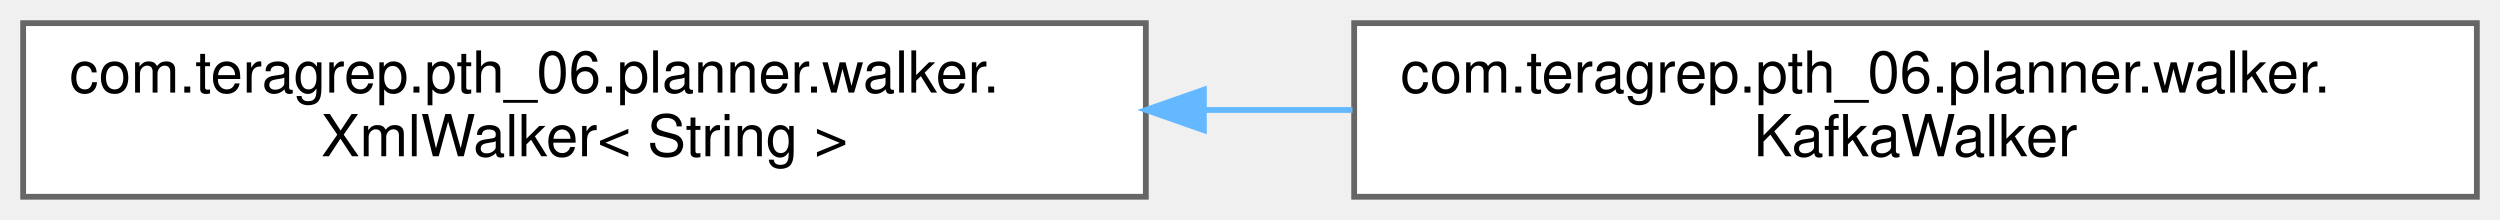
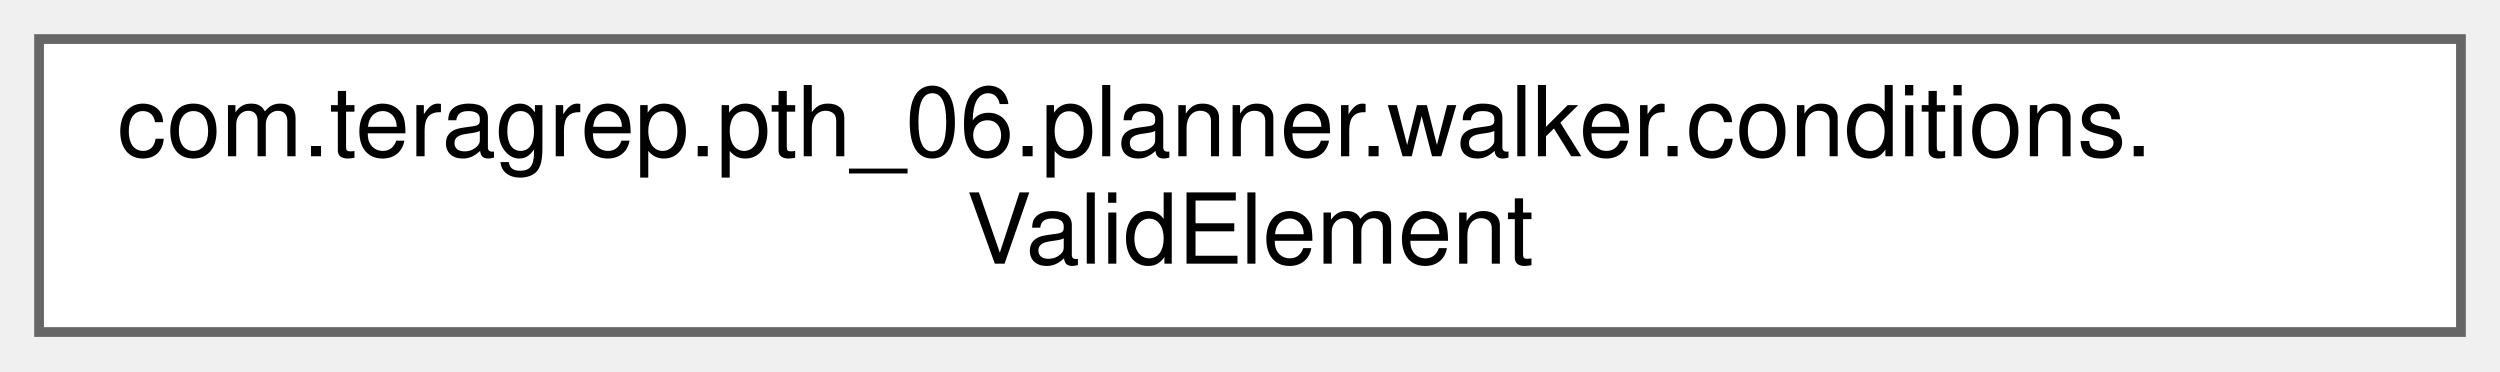
- <svg xmlns="http://www.w3.org/2000/svg" xmlns:xlink="http://www.w3.org/1999/xlink" width="432pt" height="38pt" viewBox="0.00 0.00 432.00 38.00">
+ <svg xmlns="http://www.w3.org/2000/svg" xmlns:xlink="http://www.w3.org/1999/xlink" width="256pt" height="38pt" viewBox="0.00 0.00 256.00 38.00">
  <g id="graph0" class="graph" transform="scale(1 1) rotate(0) translate(4 34)">
    <g id="Node000000" class="node">
      <g id="a_Node000000">
-         <a xlink:href="classcom_1_1teragrep_1_1pth__06_1_1planner_1_1walker_1_1XmlWalker.html" target="_top" xlink:title=" ">
-           <polygon fill="white" stroke="#666666" points="194,-30 0,-30 0,0 194,0 194,-30" />
-           <text text-anchor="start" x="8" y="-18" font-family="Helvetica,sans-Serif" font-size="10.00">com.teragrep.pth_06.planner.walker.</text>
-           <text text-anchor="middle" x="97" y="-7" font-family="Helvetica,sans-Serif" font-size="10.00">XmlWalker&lt; String &gt;</text>
-         </a>
-       </g>
-     </g>
-     <g id="Node000001" class="node">
-       <g id="a_Node000001">
-         <a xlink:href="classcom_1_1teragrep_1_1pth__06_1_1planner_1_1walker_1_1KafkaWalker.html" target="_top" xlink:title=" ">
-           <polygon fill="white" stroke="#666666" points="424,-30 230,-30 230,0 424,0 424,-30" />
-           <text text-anchor="start" x="238" y="-18" font-family="Helvetica,sans-Serif" font-size="10.00">com.teragrep.pth_06.planner.walker.</text>
-           <text text-anchor="middle" x="327" y="-7" font-family="Helvetica,sans-Serif" font-size="10.00">KafkaWalker</text>
-         </a>
-       </g>
-     </g>
-     <g id="edge46_Node000000_Node000001" class="edge">
-       <g id="a_edge46_Node000000_Node000001">
-         <a xlink:title=" ">
-           <path fill="none" stroke="#63b8ff" d="M204.04,-15C212.6,-15 221.23,-15 229.71,-15" />
-           <polygon fill="#63b8ff" stroke="#63b8ff" points="204.03,-11.5 194.03,-15 204.03,-18.5 204.03,-11.5" />
+         <a xlink:href="classcom_1_1teragrep_1_1pth__06_1_1planner_1_1walker_1_1conditions_1_1ValidElement.html" target="_top" xlink:title=" ">
+           <polygon fill="white" stroke="#666666" points="248,-30 0,-30 0,0 248,0 248,-30" />
+           <text text-anchor="start" x="8" y="-18" font-family="Helvetica,sans-Serif" font-size="10.00">com.teragrep.pth_06.planner.walker.conditions.</text>
+           <text text-anchor="middle" x="124" y="-7" font-family="Helvetica,sans-Serif" font-size="10.00">ValidElement</text>
        </a>
      </g>
    </g>
  </g>
</svg>
